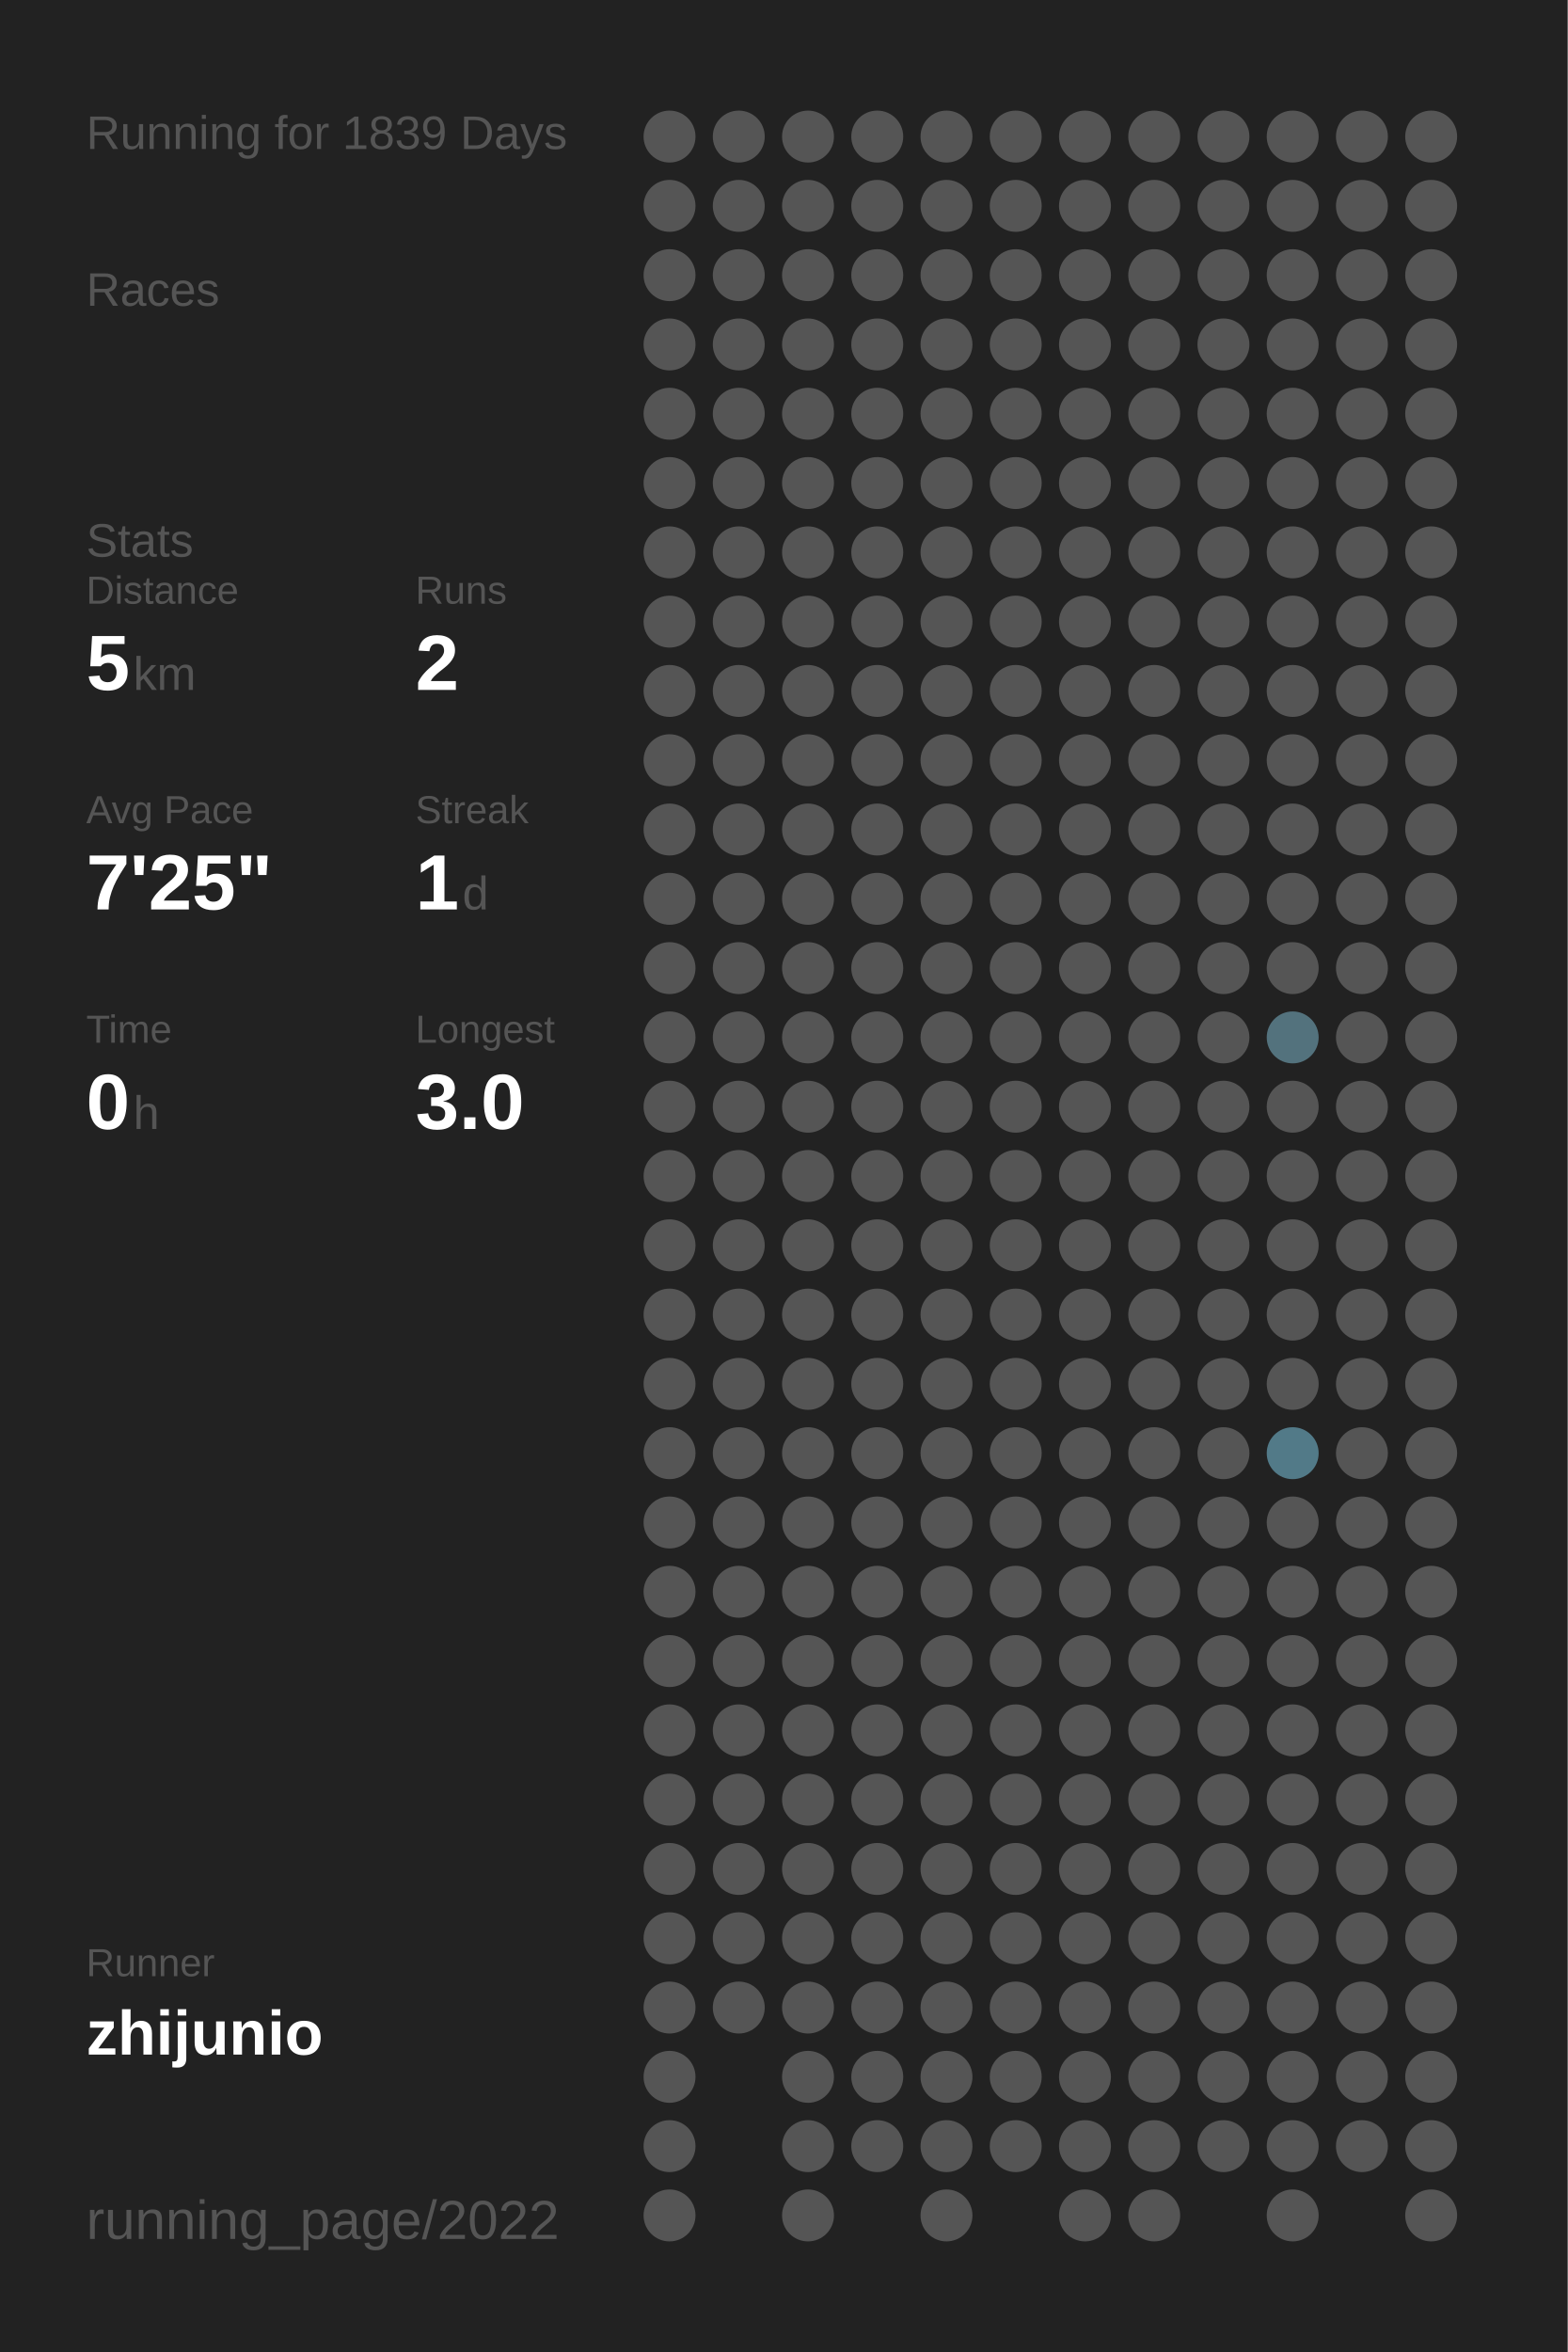
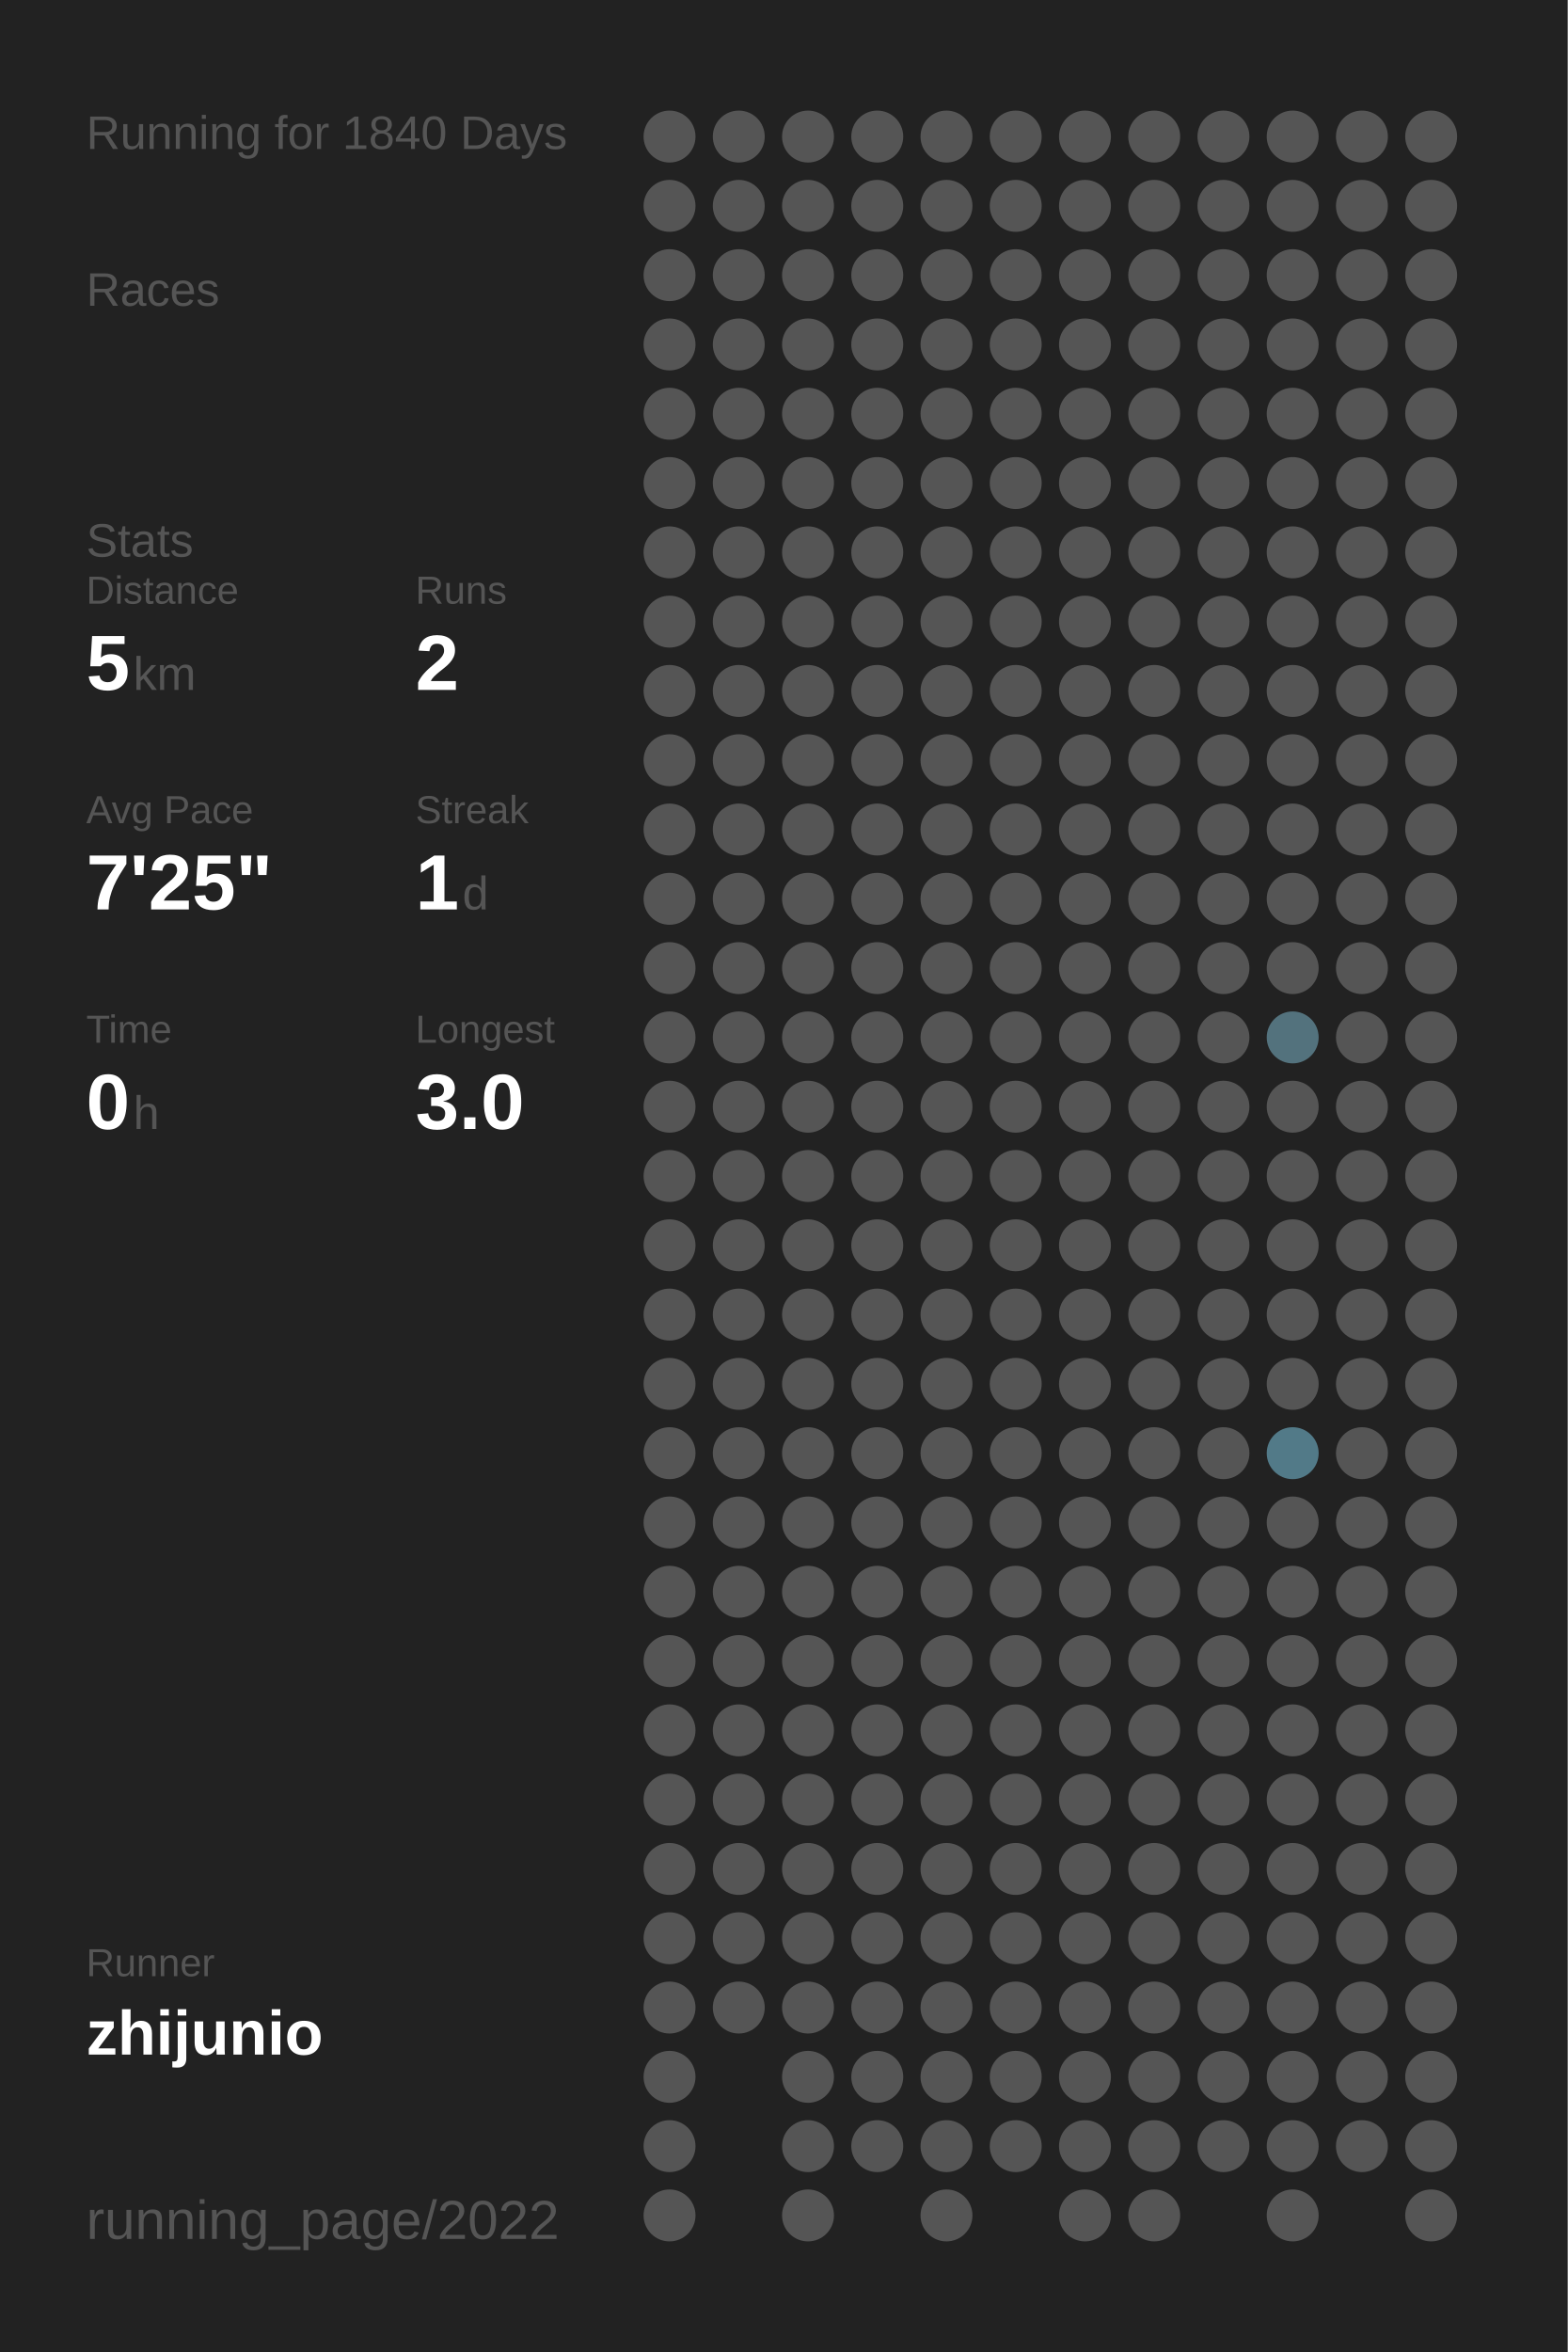
<svg xmlns="http://www.w3.org/2000/svg" baseProfile="full" height="300mm" version="1.1" viewBox="0,0,200,300" width="200mm">
  <defs />
  <rect fill="#222222" height="300" width="200" x="0" y="0" />
-   <text fill="#555555" style="font-size:6px; font-family:Arial;" x="11" y="19">Running for 1839 Days</text>
+   <text fill="#555555" style="font-size:6px; font-family:Arial;" x="11" y="19">Running for 1840 Days</text>
  <text fill="#555555" style="font-size:6px; font-family:Arial;" x="11" y="39">Races</text>
  <text fill="#555555" style="font-size:6px; font-family:Arial;" x="11" y="71">Stats</text>
  <text fill="#555555" style="font-size:5px; font-family:Arial;" x="11" y="77">Distance</text>
  <text fill="#FFFFFF" style="font-size:10px; font-family:Arial; font-weight:bold;" x="11" y="88">5</text>
  <text fill="#555555" style="font-size:6px; font-family:Arial;" x="17" y="88">km</text>
  <text fill="#555555" style="font-size:5px; font-family:Arial;" x="53" y="77">Runs</text>
  <text fill="#FFFFFF" style="font-size:10px; font-family:Arial; font-weight:bold;" x="53" y="88">2</text>
  <text fill="#555555" style="font-size:5px; font-family:Arial;" x="11" y="105">Avg Pace</text>
  <text fill="#FFFFFF" style="font-size:10px; font-family:Arial; font-weight:bold;" x="11" y="116">7'25"</text>
  <text fill="#555555" style="font-size:5px; font-family:Arial;" x="53" y="105">Streak</text>
  <text fill="#FFFFFF" style="font-size:10px; font-family:Arial; font-weight:bold;" x="53" y="116">1</text>
  <text fill="#555555" style="font-size:6px; font-family:Arial;" x="59" y="116">d</text>
  <text fill="#555555" style="font-size:5px; font-family:Arial;" x="11" y="133">Time</text>
  <text fill="#FFFFFF" style="font-size:10px; font-family:Arial; font-weight:bold;" x="11" y="144">0</text>
  <text fill="#555555" style="font-size:6px; font-family:Arial;" x="17" y="144">h</text>
  <text fill="#555555" style="font-size:5px; font-family:Arial;" x="53" y="133">Longest</text>
  <text fill="#FFFFFF" style="font-size:10px; font-family:Arial; font-weight:bold;" x="53" y="144">3.0</text>
  <text fill="#555555" style="font-size:5px; font-family:Arial;" x="11" y="252.065">Runner</text>
  <text fill="#FFFFFF" style="font-size:8px; font-family:Arial; font-weight:bold;" x="11" y="262.065">zhijunio</text>
  <text fill="#555555" style="font-size:7px; font-family:Arial;" x="11" y="285.581">running_page/2022</text>
  <circle cx="85.417" cy="17.419" fill="#555555" r="3.312" />
  <circle cx="85.417" cy="26.258" fill="#555555" r="3.312" />
  <circle cx="85.417" cy="35.097" fill="#555555" r="3.312" />
  <circle cx="85.417" cy="43.935" fill="#555555" r="3.312" />
  <circle cx="85.417" cy="52.774" fill="#555555" r="3.312" />
  <circle cx="85.417" cy="61.613" fill="#555555" r="3.312" />
  <circle cx="85.417" cy="70.452" fill="#555555" r="3.312" />
  <circle cx="85.417" cy="79.29" fill="#555555" r="3.312" />
  <circle cx="85.417" cy="88.129" fill="#555555" r="3.312" />
  <circle cx="85.417" cy="96.968" fill="#555555" r="3.312" />
  <circle cx="85.417" cy="105.806" fill="#555555" r="3.312" />
  <circle cx="85.417" cy="114.645" fill="#555555" r="3.312" />
  <circle cx="85.417" cy="123.484" fill="#555555" r="3.312" />
  <circle cx="85.417" cy="132.323" fill="#555555" r="3.312" />
  <circle cx="85.417" cy="141.161" fill="#555555" r="3.312" />
  <circle cx="85.417" cy="150" fill="#555555" r="3.312" />
  <circle cx="85.417" cy="158.839" fill="#555555" r="3.312" />
  <circle cx="85.417" cy="167.677" fill="#555555" r="3.312" />
  <circle cx="85.417" cy="176.516" fill="#555555" r="3.312" />
  <circle cx="85.417" cy="185.355" fill="#555555" r="3.312" />
  <circle cx="85.417" cy="194.194" fill="#555555" r="3.312" />
  <circle cx="85.417" cy="203.032" fill="#555555" r="3.312" />
  <circle cx="85.417" cy="211.871" fill="#555555" r="3.312" />
  <circle cx="85.417" cy="220.71" fill="#555555" r="3.312" />
  <circle cx="85.417" cy="229.548" fill="#555555" r="3.312" />
  <circle cx="85.417" cy="238.387" fill="#555555" r="3.312" />
  <circle cx="85.417" cy="247.226" fill="#555555" r="3.312" />
  <circle cx="85.417" cy="256.065" fill="#555555" r="3.312" />
  <circle cx="85.417" cy="264.903" fill="#555555" r="3.312" />
  <circle cx="85.417" cy="273.742" fill="#555555" r="3.312" />
  <circle cx="85.417" cy="282.581" fill="#555555" r="3.312" />
  <circle cx="94.25" cy="17.419" fill="#555555" r="3.312" />
  <circle cx="94.25" cy="26.258" fill="#555555" r="3.312" />
  <circle cx="94.25" cy="35.097" fill="#555555" r="3.312" />
  <circle cx="94.25" cy="43.935" fill="#555555" r="3.312" />
  <circle cx="94.25" cy="52.774" fill="#555555" r="3.312" />
  <circle cx="94.25" cy="61.613" fill="#555555" r="3.312" />
  <circle cx="94.25" cy="70.452" fill="#555555" r="3.312" />
  <circle cx="94.25" cy="79.29" fill="#555555" r="3.312" />
  <circle cx="94.25" cy="88.129" fill="#555555" r="3.312" />
  <circle cx="94.25" cy="96.968" fill="#555555" r="3.312" />
  <circle cx="94.25" cy="105.806" fill="#555555" r="3.312" />
  <circle cx="94.25" cy="114.645" fill="#555555" r="3.312" />
  <circle cx="94.25" cy="123.484" fill="#555555" r="3.312" />
  <circle cx="94.25" cy="132.323" fill="#555555" r="3.312" />
  <circle cx="94.25" cy="141.161" fill="#555555" r="3.312" />
  <circle cx="94.25" cy="150" fill="#555555" r="3.312" />
  <circle cx="94.25" cy="158.839" fill="#555555" r="3.312" />
  <circle cx="94.25" cy="167.677" fill="#555555" r="3.312" />
  <circle cx="94.25" cy="176.516" fill="#555555" r="3.312" />
  <circle cx="94.25" cy="185.355" fill="#555555" r="3.312" />
  <circle cx="94.25" cy="194.194" fill="#555555" r="3.312" />
  <circle cx="94.25" cy="203.032" fill="#555555" r="3.312" />
  <circle cx="94.25" cy="211.871" fill="#555555" r="3.312" />
  <circle cx="94.25" cy="220.71" fill="#555555" r="3.312" />
  <circle cx="94.25" cy="229.548" fill="#555555" r="3.312" />
  <circle cx="94.25" cy="238.387" fill="#555555" r="3.312" />
  <circle cx="94.25" cy="247.226" fill="#555555" r="3.312" />
  <circle cx="94.25" cy="256.065" fill="#555555" r="3.312" />
  <circle cx="103.083" cy="17.419" fill="#555555" r="3.312" />
  <circle cx="103.083" cy="26.258" fill="#555555" r="3.312" />
  <circle cx="103.083" cy="35.097" fill="#555555" r="3.312" />
  <circle cx="103.083" cy="43.935" fill="#555555" r="3.312" />
  <circle cx="103.083" cy="52.774" fill="#555555" r="3.312" />
  <circle cx="103.083" cy="61.613" fill="#555555" r="3.312" />
  <circle cx="103.083" cy="70.452" fill="#555555" r="3.312" />
  <circle cx="103.083" cy="79.29" fill="#555555" r="3.312" />
  <circle cx="103.083" cy="88.129" fill="#555555" r="3.312" />
  <circle cx="103.083" cy="96.968" fill="#555555" r="3.312" />
  <circle cx="103.083" cy="105.806" fill="#555555" r="3.312" />
  <circle cx="103.083" cy="114.645" fill="#555555" r="3.312" />
  <circle cx="103.083" cy="123.484" fill="#555555" r="3.312" />
  <circle cx="103.083" cy="132.323" fill="#555555" r="3.312" />
  <circle cx="103.083" cy="141.161" fill="#555555" r="3.312" />
  <circle cx="103.083" cy="150" fill="#555555" r="3.312" />
  <circle cx="103.083" cy="158.839" fill="#555555" r="3.312" />
  <circle cx="103.083" cy="167.677" fill="#555555" r="3.312" />
  <circle cx="103.083" cy="176.516" fill="#555555" r="3.312" />
  <circle cx="103.083" cy="185.355" fill="#555555" r="3.312" />
  <circle cx="103.083" cy="194.194" fill="#555555" r="3.312" />
  <circle cx="103.083" cy="203.032" fill="#555555" r="3.312" />
  <circle cx="103.083" cy="211.871" fill="#555555" r="3.312" />
  <circle cx="103.083" cy="220.71" fill="#555555" r="3.312" />
  <circle cx="103.083" cy="229.548" fill="#555555" r="3.312" />
  <circle cx="103.083" cy="238.387" fill="#555555" r="3.312" />
  <circle cx="103.083" cy="247.226" fill="#555555" r="3.312" />
  <circle cx="103.083" cy="256.065" fill="#555555" r="3.312" />
  <circle cx="103.083" cy="264.903" fill="#555555" r="3.312" />
  <circle cx="103.083" cy="273.742" fill="#555555" r="3.312" />
  <circle cx="103.083" cy="282.581" fill="#555555" r="3.312" />
  <circle cx="111.917" cy="17.419" fill="#555555" r="3.312" />
  <circle cx="111.917" cy="26.258" fill="#555555" r="3.312" />
  <circle cx="111.917" cy="35.097" fill="#555555" r="3.312" />
  <circle cx="111.917" cy="43.935" fill="#555555" r="3.312" />
  <circle cx="111.917" cy="52.774" fill="#555555" r="3.312" />
  <circle cx="111.917" cy="61.613" fill="#555555" r="3.312" />
  <circle cx="111.917" cy="70.452" fill="#555555" r="3.312" />
  <circle cx="111.917" cy="79.29" fill="#555555" r="3.312" />
  <circle cx="111.917" cy="88.129" fill="#555555" r="3.312" />
  <circle cx="111.917" cy="96.968" fill="#555555" r="3.312" />
  <circle cx="111.917" cy="105.806" fill="#555555" r="3.312" />
  <circle cx="111.917" cy="114.645" fill="#555555" r="3.312" />
  <circle cx="111.917" cy="123.484" fill="#555555" r="3.312" />
  <circle cx="111.917" cy="132.323" fill="#555555" r="3.312" />
  <circle cx="111.917" cy="141.161" fill="#555555" r="3.312" />
  <circle cx="111.917" cy="150" fill="#555555" r="3.312" />
  <circle cx="111.917" cy="158.839" fill="#555555" r="3.312" />
  <circle cx="111.917" cy="167.677" fill="#555555" r="3.312" />
  <circle cx="111.917" cy="176.516" fill="#555555" r="3.312" />
  <circle cx="111.917" cy="185.355" fill="#555555" r="3.312" />
  <circle cx="111.917" cy="194.194" fill="#555555" r="3.312" />
  <circle cx="111.917" cy="203.032" fill="#555555" r="3.312" />
  <circle cx="111.917" cy="211.871" fill="#555555" r="3.312" />
  <circle cx="111.917" cy="220.71" fill="#555555" r="3.312" />
  <circle cx="111.917" cy="229.548" fill="#555555" r="3.312" />
  <circle cx="111.917" cy="238.387" fill="#555555" r="3.312" />
  <circle cx="111.917" cy="247.226" fill="#555555" r="3.312" />
  <circle cx="111.917" cy="256.065" fill="#555555" r="3.312" />
  <circle cx="111.917" cy="264.903" fill="#555555" r="3.312" />
  <circle cx="111.917" cy="273.742" fill="#555555" r="3.312" />
  <circle cx="120.75" cy="17.419" fill="#555555" r="3.312" />
  <circle cx="120.75" cy="26.258" fill="#555555" r="3.312" />
  <circle cx="120.75" cy="35.097" fill="#555555" r="3.312" />
  <circle cx="120.75" cy="43.935" fill="#555555" r="3.312" />
  <circle cx="120.75" cy="52.774" fill="#555555" r="3.312" />
  <circle cx="120.75" cy="61.613" fill="#555555" r="3.312" />
  <circle cx="120.75" cy="70.452" fill="#555555" r="3.312" />
  <circle cx="120.75" cy="79.29" fill="#555555" r="3.312" />
  <circle cx="120.75" cy="88.129" fill="#555555" r="3.312" />
  <circle cx="120.75" cy="96.968" fill="#555555" r="3.312" />
  <circle cx="120.75" cy="105.806" fill="#555555" r="3.312" />
  <circle cx="120.75" cy="114.645" fill="#555555" r="3.312" />
  <circle cx="120.75" cy="123.484" fill="#555555" r="3.312" />
  <circle cx="120.75" cy="132.323" fill="#555555" r="3.312" />
  <circle cx="120.75" cy="141.161" fill="#555555" r="3.312" />
  <circle cx="120.75" cy="150" fill="#555555" r="3.312" />
  <circle cx="120.75" cy="158.839" fill="#555555" r="3.312" />
  <circle cx="120.75" cy="167.677" fill="#555555" r="3.312" />
  <circle cx="120.75" cy="176.516" fill="#555555" r="3.312" />
  <circle cx="120.75" cy="185.355" fill="#555555" r="3.312" />
  <circle cx="120.75" cy="194.194" fill="#555555" r="3.312" />
  <circle cx="120.75" cy="203.032" fill="#555555" r="3.312" />
  <circle cx="120.75" cy="211.871" fill="#555555" r="3.312" />
  <circle cx="120.75" cy="220.71" fill="#555555" r="3.312" />
  <circle cx="120.75" cy="229.548" fill="#555555" r="3.312" />
  <circle cx="120.75" cy="238.387" fill="#555555" r="3.312" />
  <circle cx="120.75" cy="247.226" fill="#555555" r="3.312" />
  <circle cx="120.75" cy="256.065" fill="#555555" r="3.312" />
  <circle cx="120.75" cy="264.903" fill="#555555" r="3.312" />
  <circle cx="120.75" cy="273.742" fill="#555555" r="3.312" />
  <circle cx="120.75" cy="282.581" fill="#555555" r="3.312" />
  <circle cx="129.583" cy="17.419" fill="#555555" r="3.312" />
  <circle cx="129.583" cy="26.258" fill="#555555" r="3.312" />
  <circle cx="129.583" cy="35.097" fill="#555555" r="3.312" />
  <circle cx="129.583" cy="43.935" fill="#555555" r="3.312" />
  <circle cx="129.583" cy="52.774" fill="#555555" r="3.312" />
  <circle cx="129.583" cy="61.613" fill="#555555" r="3.312" />
  <circle cx="129.583" cy="70.452" fill="#555555" r="3.312" />
  <circle cx="129.583" cy="79.29" fill="#555555" r="3.312" />
  <circle cx="129.583" cy="88.129" fill="#555555" r="3.312" />
  <circle cx="129.583" cy="96.968" fill="#555555" r="3.312" />
  <circle cx="129.583" cy="105.806" fill="#555555" r="3.312" />
  <circle cx="129.583" cy="114.645" fill="#555555" r="3.312" />
  <circle cx="129.583" cy="123.484" fill="#555555" r="3.312" />
  <circle cx="129.583" cy="132.323" fill="#555555" r="3.312" />
  <circle cx="129.583" cy="141.161" fill="#555555" r="3.312" />
  <circle cx="129.583" cy="150" fill="#555555" r="3.312" />
  <circle cx="129.583" cy="158.839" fill="#555555" r="3.312" />
  <circle cx="129.583" cy="167.677" fill="#555555" r="3.312" />
  <circle cx="129.583" cy="176.516" fill="#555555" r="3.312" />
  <circle cx="129.583" cy="185.355" fill="#555555" r="3.312" />
  <circle cx="129.583" cy="194.194" fill="#555555" r="3.312" />
  <circle cx="129.583" cy="203.032" fill="#555555" r="3.312" />
  <circle cx="129.583" cy="211.871" fill="#555555" r="3.312" />
  <circle cx="129.583" cy="220.71" fill="#555555" r="3.312" />
  <circle cx="129.583" cy="229.548" fill="#555555" r="3.312" />
  <circle cx="129.583" cy="238.387" fill="#555555" r="3.312" />
  <circle cx="129.583" cy="247.226" fill="#555555" r="3.312" />
  <circle cx="129.583" cy="256.065" fill="#555555" r="3.312" />
  <circle cx="129.583" cy="264.903" fill="#555555" r="3.312" />
  <circle cx="129.583" cy="273.742" fill="#555555" r="3.312" />
  <circle cx="138.417" cy="17.419" fill="#555555" r="3.312" />
  <circle cx="138.417" cy="26.258" fill="#555555" r="3.312" />
  <circle cx="138.417" cy="35.097" fill="#555555" r="3.312" />
  <circle cx="138.417" cy="43.935" fill="#555555" r="3.312" />
  <circle cx="138.417" cy="52.774" fill="#555555" r="3.312" />
  <circle cx="138.417" cy="61.613" fill="#555555" r="3.312" />
  <circle cx="138.417" cy="70.452" fill="#555555" r="3.312" />
  <circle cx="138.417" cy="79.29" fill="#555555" r="3.312" />
  <circle cx="138.417" cy="88.129" fill="#555555" r="3.312" />
  <circle cx="138.417" cy="96.968" fill="#555555" r="3.312" />
  <circle cx="138.417" cy="105.806" fill="#555555" r="3.312" />
  <circle cx="138.417" cy="114.645" fill="#555555" r="3.312" />
  <circle cx="138.417" cy="123.484" fill="#555555" r="3.312" />
  <circle cx="138.417" cy="132.323" fill="#555555" r="3.312" />
  <circle cx="138.417" cy="141.161" fill="#555555" r="3.312" />
  <circle cx="138.417" cy="150" fill="#555555" r="3.312" />
  <circle cx="138.417" cy="158.839" fill="#555555" r="3.312" />
  <circle cx="138.417" cy="167.677" fill="#555555" r="3.312" />
  <circle cx="138.417" cy="176.516" fill="#555555" r="3.312" />
  <circle cx="138.417" cy="185.355" fill="#555555" r="3.312" />
  <circle cx="138.417" cy="194.194" fill="#555555" r="3.312" />
  <circle cx="138.417" cy="203.032" fill="#555555" r="3.312" />
  <circle cx="138.417" cy="211.871" fill="#555555" r="3.312" />
  <circle cx="138.417" cy="220.71" fill="#555555" r="3.312" />
  <circle cx="138.417" cy="229.548" fill="#555555" r="3.312" />
  <circle cx="138.417" cy="238.387" fill="#555555" r="3.312" />
  <circle cx="138.417" cy="247.226" fill="#555555" r="3.312" />
  <circle cx="138.417" cy="256.065" fill="#555555" r="3.312" />
  <circle cx="138.417" cy="264.903" fill="#555555" r="3.312" />
  <circle cx="138.417" cy="273.742" fill="#555555" r="3.312" />
  <circle cx="138.417" cy="282.581" fill="#555555" r="3.312" />
  <circle cx="147.25" cy="17.419" fill="#555555" r="3.312" />
  <circle cx="147.25" cy="26.258" fill="#555555" r="3.312" />
  <circle cx="147.25" cy="35.097" fill="#555555" r="3.312" />
  <circle cx="147.25" cy="43.935" fill="#555555" r="3.312" />
  <circle cx="147.25" cy="52.774" fill="#555555" r="3.312" />
  <circle cx="147.25" cy="61.613" fill="#555555" r="3.312" />
  <circle cx="147.25" cy="70.452" fill="#555555" r="3.312" />
  <circle cx="147.25" cy="79.29" fill="#555555" r="3.312" />
  <circle cx="147.25" cy="88.129" fill="#555555" r="3.312" />
  <circle cx="147.25" cy="96.968" fill="#555555" r="3.312" />
  <circle cx="147.25" cy="105.806" fill="#555555" r="3.312" />
  <circle cx="147.25" cy="114.645" fill="#555555" r="3.312" />
  <circle cx="147.25" cy="123.484" fill="#555555" r="3.312" />
  <circle cx="147.25" cy="132.323" fill="#555555" r="3.312" />
  <circle cx="147.25" cy="141.161" fill="#555555" r="3.312" />
  <circle cx="147.25" cy="150" fill="#555555" r="3.312" />
  <circle cx="147.25" cy="158.839" fill="#555555" r="3.312" />
  <circle cx="147.25" cy="167.677" fill="#555555" r="3.312" />
  <circle cx="147.25" cy="176.516" fill="#555555" r="3.312" />
  <circle cx="147.25" cy="185.355" fill="#555555" r="3.312" />
  <circle cx="147.25" cy="194.194" fill="#555555" r="3.312" />
  <circle cx="147.25" cy="203.032" fill="#555555" r="3.312" />
  <circle cx="147.25" cy="211.871" fill="#555555" r="3.312" />
  <circle cx="147.25" cy="220.71" fill="#555555" r="3.312" />
  <circle cx="147.25" cy="229.548" fill="#555555" r="3.312" />
  <circle cx="147.25" cy="238.387" fill="#555555" r="3.312" />
  <circle cx="147.25" cy="247.226" fill="#555555" r="3.312" />
  <circle cx="147.25" cy="256.065" fill="#555555" r="3.312" />
  <circle cx="147.25" cy="264.903" fill="#555555" r="3.312" />
  <circle cx="147.25" cy="273.742" fill="#555555" r="3.312" />
  <circle cx="147.25" cy="282.581" fill="#555555" r="3.312" />
  <circle cx="156.083" cy="17.419" fill="#555555" r="3.312" />
  <circle cx="156.083" cy="26.258" fill="#555555" r="3.312" />
  <circle cx="156.083" cy="35.097" fill="#555555" r="3.312" />
  <circle cx="156.083" cy="43.935" fill="#555555" r="3.312" />
  <circle cx="156.083" cy="52.774" fill="#555555" r="3.312" />
  <circle cx="156.083" cy="61.613" fill="#555555" r="3.312" />
  <circle cx="156.083" cy="70.452" fill="#555555" r="3.312" />
  <circle cx="156.083" cy="79.29" fill="#555555" r="3.312" />
  <circle cx="156.083" cy="88.129" fill="#555555" r="3.312" />
  <circle cx="156.083" cy="96.968" fill="#555555" r="3.312" />
  <circle cx="156.083" cy="105.806" fill="#555555" r="3.312" />
  <circle cx="156.083" cy="114.645" fill="#555555" r="3.312" />
  <circle cx="156.083" cy="123.484" fill="#555555" r="3.312" />
  <circle cx="156.083" cy="132.323" fill="#555555" r="3.312" />
  <circle cx="156.083" cy="141.161" fill="#555555" r="3.312" />
  <circle cx="156.083" cy="150" fill="#555555" r="3.312" />
  <circle cx="156.083" cy="158.839" fill="#555555" r="3.312" />
  <circle cx="156.083" cy="167.677" fill="#555555" r="3.312" />
  <circle cx="156.083" cy="176.516" fill="#555555" r="3.312" />
  <circle cx="156.083" cy="185.355" fill="#555555" r="3.312" />
  <circle cx="156.083" cy="194.194" fill="#555555" r="3.312" />
  <circle cx="156.083" cy="203.032" fill="#555555" r="3.312" />
  <circle cx="156.083" cy="211.871" fill="#555555" r="3.312" />
  <circle cx="156.083" cy="220.71" fill="#555555" r="3.312" />
  <circle cx="156.083" cy="229.548" fill="#555555" r="3.312" />
  <circle cx="156.083" cy="238.387" fill="#555555" r="3.312" />
  <circle cx="156.083" cy="247.226" fill="#555555" r="3.312" />
  <circle cx="156.083" cy="256.065" fill="#555555" r="3.312" />
  <circle cx="156.083" cy="264.903" fill="#555555" r="3.312" />
  <circle cx="156.083" cy="273.742" fill="#555555" r="3.312" />
  <circle cx="164.917" cy="17.419" fill="#555555" r="3.312" />
  <circle cx="164.917" cy="26.258" fill="#555555" r="3.312" />
  <circle cx="164.917" cy="35.097" fill="#555555" r="3.312" />
  <circle cx="164.917" cy="43.935" fill="#555555" r="3.312" />
  <circle cx="164.917" cy="52.774" fill="#555555" r="3.312" />
  <circle cx="164.917" cy="61.613" fill="#555555" r="3.312" />
  <circle cx="164.917" cy="70.452" fill="#555555" r="3.312" />
  <circle cx="164.917" cy="79.29" fill="#555555" r="3.312" />
  <circle cx="164.917" cy="88.129" fill="#555555" r="3.312" />
  <circle cx="164.917" cy="96.968" fill="#555555" r="3.312" />
  <circle cx="164.917" cy="105.806" fill="#555555" r="3.312" />
  <circle cx="164.917" cy="114.645" fill="#555555" r="3.312" />
  <circle cx="164.917" cy="123.484" fill="#555555" r="3.312" />
  <circle cx="164.917" cy="132.323" fill="#53727d" r="3.312" />
  <circle cx="164.917" cy="141.161" fill="#555555" r="3.312" />
  <circle cx="164.917" cy="150" fill="#555555" r="3.312" />
  <circle cx="164.917" cy="158.839" fill="#555555" r="3.312" />
  <circle cx="164.917" cy="167.677" fill="#555555" r="3.312" />
  <circle cx="164.917" cy="176.516" fill="#555555" r="3.312" />
  <circle cx="164.917" cy="185.355" fill="#527a88" r="3.312" />
  <circle cx="164.917" cy="194.194" fill="#555555" r="3.312" />
  <circle cx="164.917" cy="203.032" fill="#555555" r="3.312" />
  <circle cx="164.917" cy="211.871" fill="#555555" r="3.312" />
  <circle cx="164.917" cy="220.71" fill="#555555" r="3.312" />
  <circle cx="164.917" cy="229.548" fill="#555555" r="3.312" />
  <circle cx="164.917" cy="238.387" fill="#555555" r="3.312" />
  <circle cx="164.917" cy="247.226" fill="#555555" r="3.312" />
  <circle cx="164.917" cy="256.065" fill="#555555" r="3.312" />
  <circle cx="164.917" cy="264.903" fill="#555555" r="3.312" />
  <circle cx="164.917" cy="273.742" fill="#555555" r="3.312" />
  <circle cx="164.917" cy="282.581" fill="#555555" r="3.312" />
  <circle cx="173.75" cy="17.419" fill="#555555" r="3.312" />
  <circle cx="173.75" cy="26.258" fill="#555555" r="3.312" />
  <circle cx="173.75" cy="35.097" fill="#555555" r="3.312" />
  <circle cx="173.75" cy="43.935" fill="#555555" r="3.312" />
  <circle cx="173.75" cy="52.774" fill="#555555" r="3.312" />
  <circle cx="173.75" cy="61.613" fill="#555555" r="3.312" />
  <circle cx="173.75" cy="70.452" fill="#555555" r="3.312" />
  <circle cx="173.75" cy="79.29" fill="#555555" r="3.312" />
  <circle cx="173.75" cy="88.129" fill="#555555" r="3.312" />
  <circle cx="173.75" cy="96.968" fill="#555555" r="3.312" />
  <circle cx="173.75" cy="105.806" fill="#555555" r="3.312" />
  <circle cx="173.75" cy="114.645" fill="#555555" r="3.312" />
  <circle cx="173.75" cy="123.484" fill="#555555" r="3.312" />
  <circle cx="173.75" cy="132.323" fill="#555555" r="3.312" />
  <circle cx="173.75" cy="141.161" fill="#555555" r="3.312" />
  <circle cx="173.75" cy="150" fill="#555555" r="3.312" />
  <circle cx="173.75" cy="158.839" fill="#555555" r="3.312" />
  <circle cx="173.75" cy="167.677" fill="#555555" r="3.312" />
  <circle cx="173.75" cy="176.516" fill="#555555" r="3.312" />
  <circle cx="173.75" cy="185.355" fill="#555555" r="3.312" />
  <circle cx="173.75" cy="194.194" fill="#555555" r="3.312" />
  <circle cx="173.75" cy="203.032" fill="#555555" r="3.312" />
  <circle cx="173.75" cy="211.871" fill="#555555" r="3.312" />
  <circle cx="173.75" cy="220.71" fill="#555555" r="3.312" />
  <circle cx="173.75" cy="229.548" fill="#555555" r="3.312" />
  <circle cx="173.75" cy="238.387" fill="#555555" r="3.312" />
  <circle cx="173.75" cy="247.226" fill="#555555" r="3.312" />
  <circle cx="173.75" cy="256.065" fill="#555555" r="3.312" />
  <circle cx="173.75" cy="264.903" fill="#555555" r="3.312" />
  <circle cx="173.75" cy="273.742" fill="#555555" r="3.312" />
  <circle cx="182.583" cy="17.419" fill="#555555" r="3.312" />
  <circle cx="182.583" cy="26.258" fill="#555555" r="3.312" />
  <circle cx="182.583" cy="35.097" fill="#555555" r="3.312" />
  <circle cx="182.583" cy="43.935" fill="#555555" r="3.312" />
  <circle cx="182.583" cy="52.774" fill="#555555" r="3.312" />
  <circle cx="182.583" cy="61.613" fill="#555555" r="3.312" />
  <circle cx="182.583" cy="70.452" fill="#555555" r="3.312" />
  <circle cx="182.583" cy="79.29" fill="#555555" r="3.312" />
  <circle cx="182.583" cy="88.129" fill="#555555" r="3.312" />
  <circle cx="182.583" cy="96.968" fill="#555555" r="3.312" />
  <circle cx="182.583" cy="105.806" fill="#555555" r="3.312" />
  <circle cx="182.583" cy="114.645" fill="#555555" r="3.312" />
  <circle cx="182.583" cy="123.484" fill="#555555" r="3.312" />
  <circle cx="182.583" cy="132.323" fill="#555555" r="3.312" />
  <circle cx="182.583" cy="141.161" fill="#555555" r="3.312" />
  <circle cx="182.583" cy="150" fill="#555555" r="3.312" />
  <circle cx="182.583" cy="158.839" fill="#555555" r="3.312" />
  <circle cx="182.583" cy="167.677" fill="#555555" r="3.312" />
  <circle cx="182.583" cy="176.516" fill="#555555" r="3.312" />
  <circle cx="182.583" cy="185.355" fill="#555555" r="3.312" />
  <circle cx="182.583" cy="194.194" fill="#555555" r="3.312" />
  <circle cx="182.583" cy="203.032" fill="#555555" r="3.312" />
  <circle cx="182.583" cy="211.871" fill="#555555" r="3.312" />
  <circle cx="182.583" cy="220.71" fill="#555555" r="3.312" />
  <circle cx="182.583" cy="229.548" fill="#555555" r="3.312" />
  <circle cx="182.583" cy="238.387" fill="#555555" r="3.312" />
  <circle cx="182.583" cy="247.226" fill="#555555" r="3.312" />
  <circle cx="182.583" cy="256.065" fill="#555555" r="3.312" />
  <circle cx="182.583" cy="264.903" fill="#555555" r="3.312" />
  <circle cx="182.583" cy="273.742" fill="#555555" r="3.312" />
  <circle cx="182.583" cy="282.581" fill="#555555" r="3.312" />
</svg>
